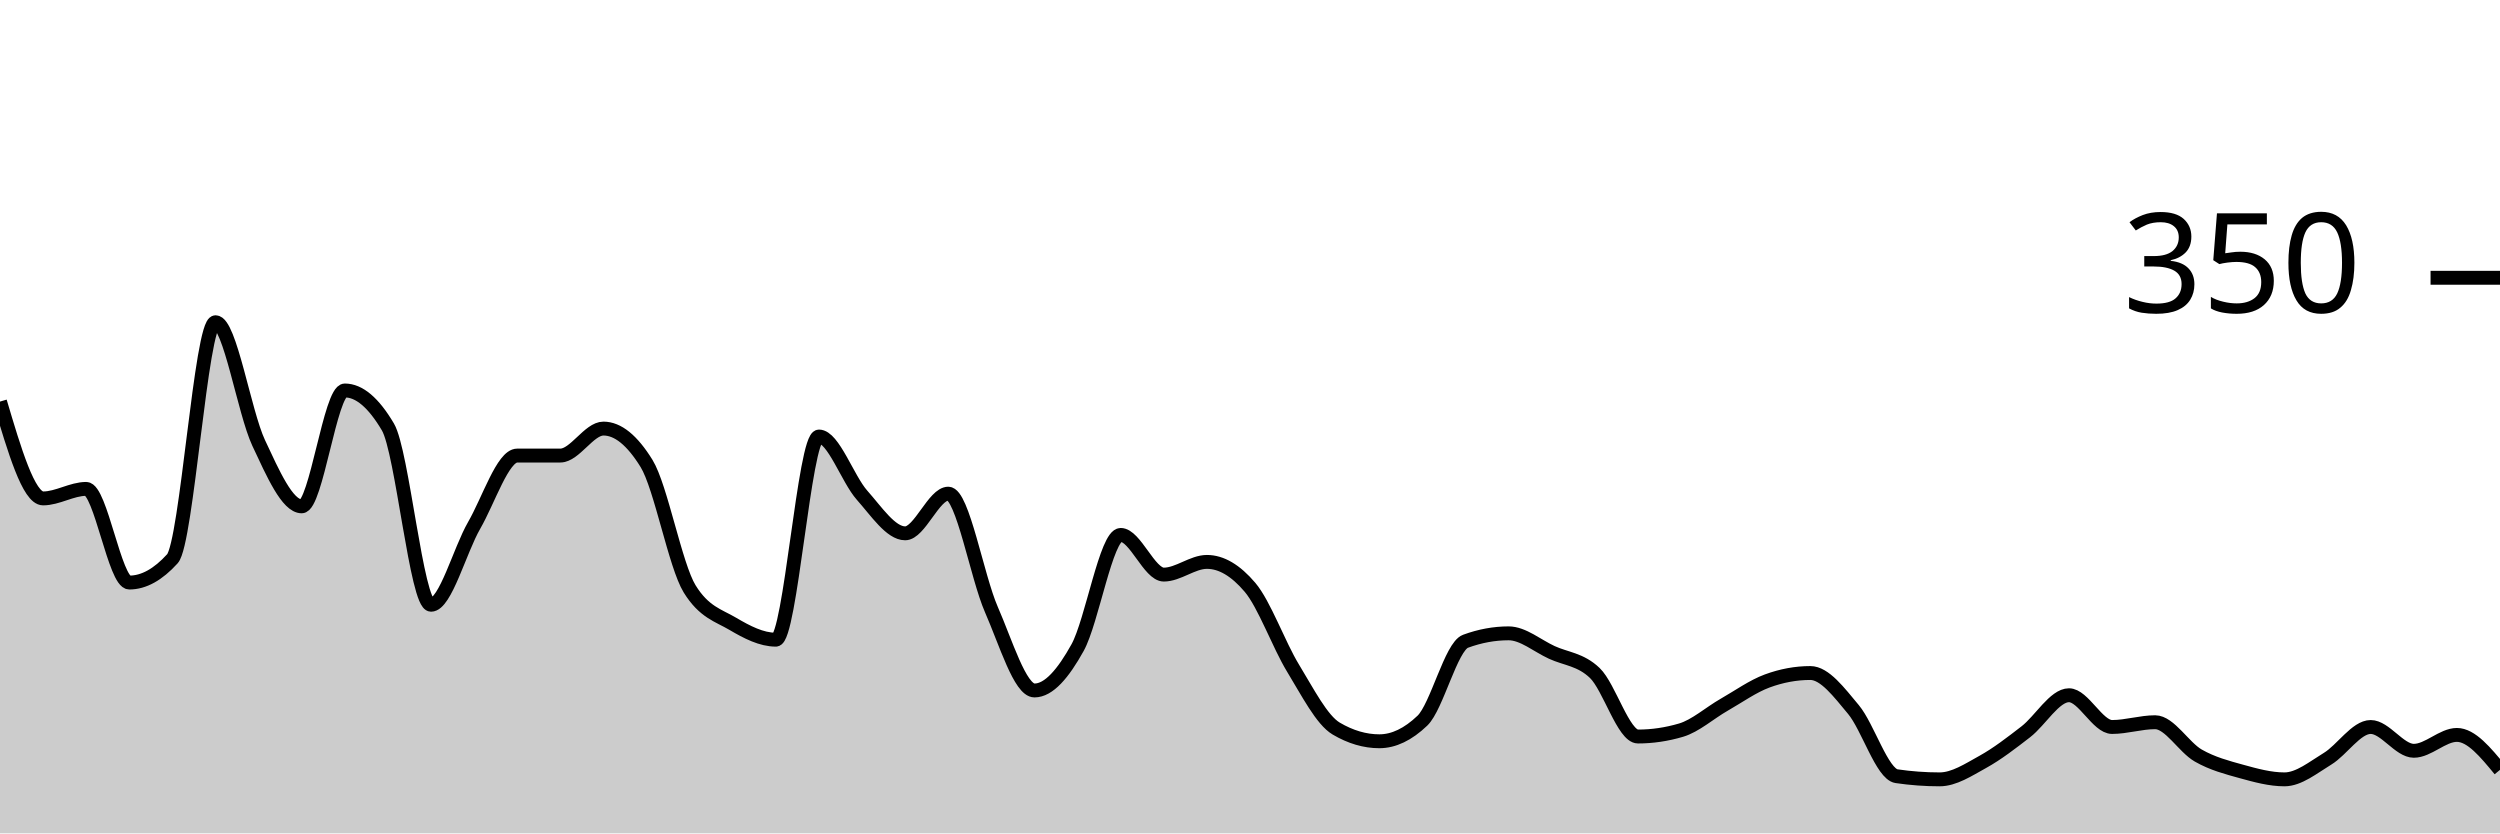
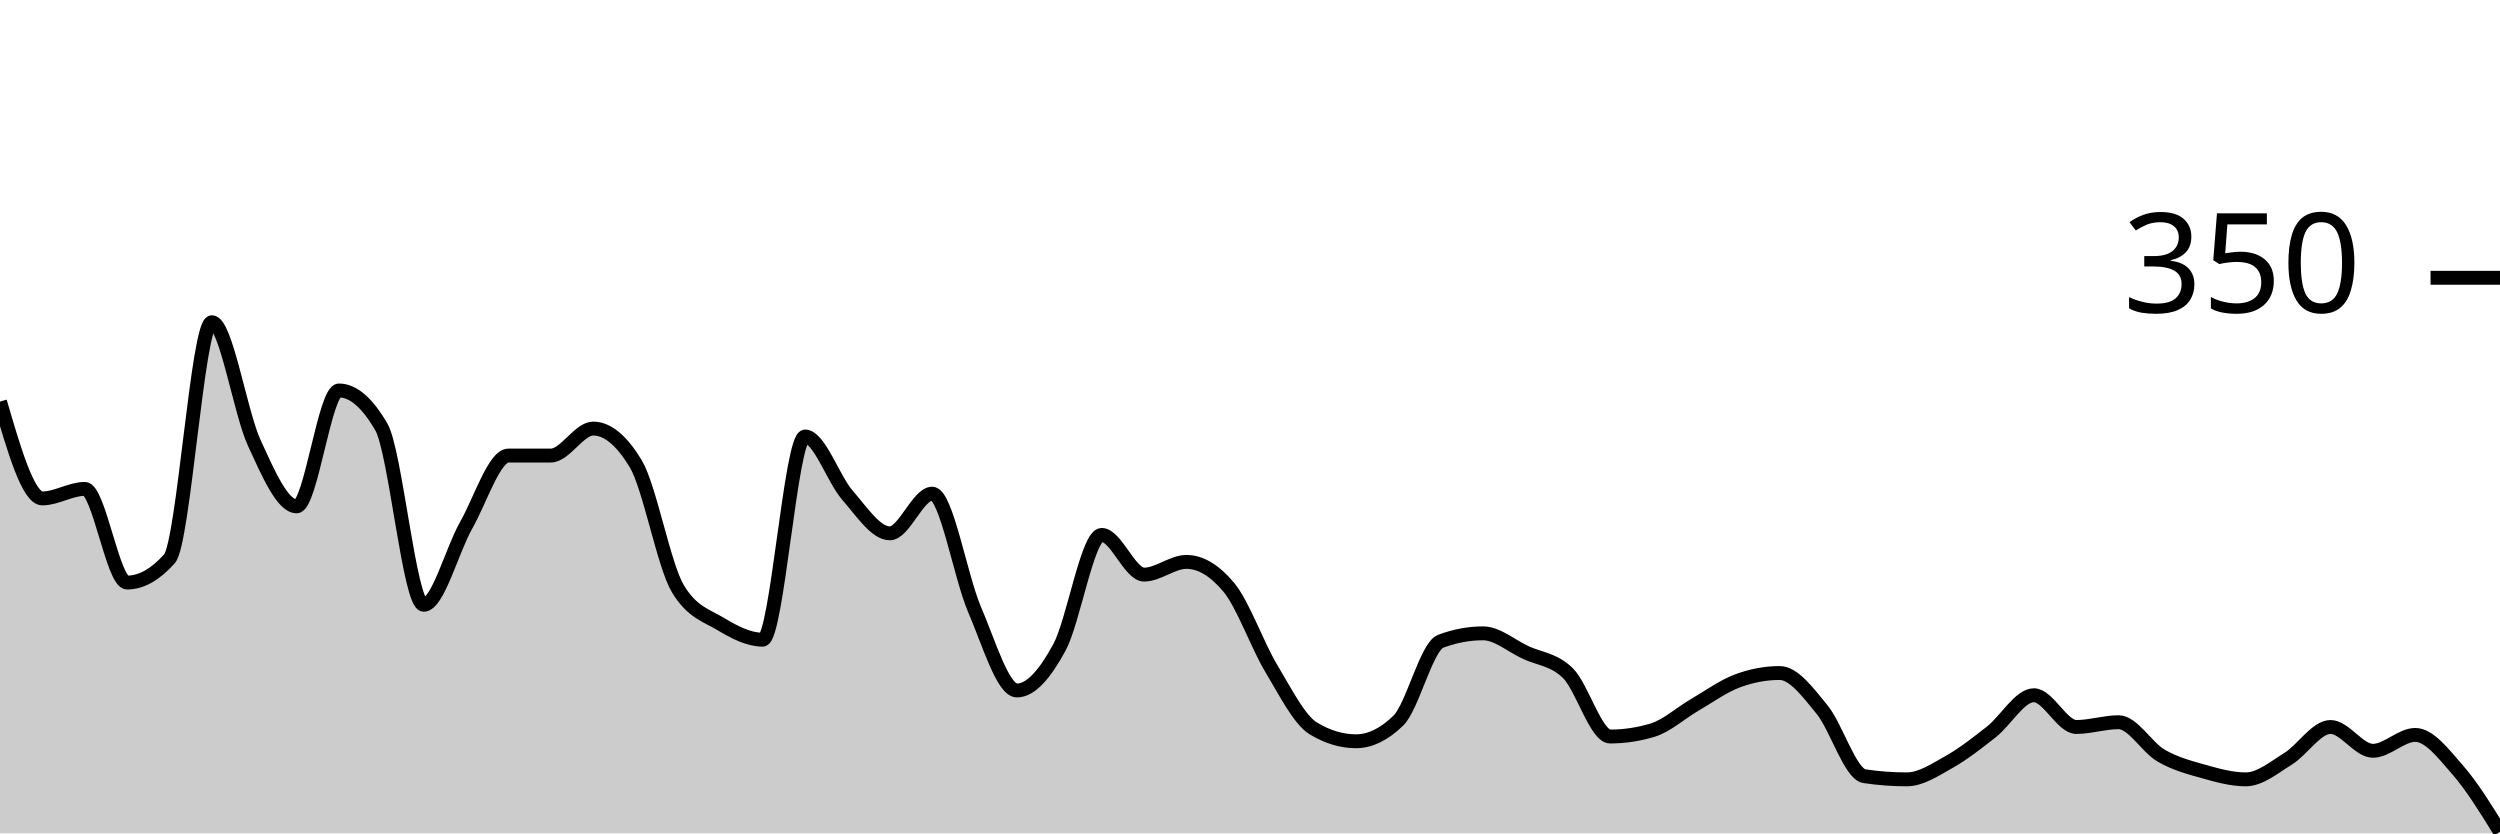
<svg xmlns="http://www.w3.org/2000/svg" viewBox="0 0 180 60">
  <g transform="translate(0,20)">
-     <path class="area" fill="rgba(0, 0, 0, 0.2)" d="M0,8.914C1.034,12.4,2.069,15.886,3.103,15.886C4.138,15.886,5.172,15.2,6.207,15.2C7.241,15.2,8.276,21.943,9.31,21.943C10.345,21.943,11.379,21.371,12.414,20.229C13.448,19.086,14.483,3.2,15.517,3.2C16.552,3.2,17.586,9.676,18.621,11.886C19.655,14.095,20.69,16.457,21.724,16.457C22.759,16.457,23.793,8.114,24.828,8.114C25.862,8.114,26.897,8.99,27.931,10.743C28.966,12.495,30,23.543,31.034,23.543C32.069,23.543,33.103,19.619,34.138,17.829C35.172,16.038,36.207,12.8,37.241,12.8C38.276,12.8,39.31,12.8,40.345,12.8C41.379,12.8,42.414,10.857,43.448,10.857C44.483,10.857,45.517,11.695,46.552,13.371C47.586,15.048,48.621,20.724,49.655,22.4C50.69,24.076,51.724,24.305,52.759,24.914C53.793,25.524,54.828,26.057,55.862,26.057C56.897,26.057,57.931,11.429,58.966,11.429C60,11.429,61.034,14.495,62.069,15.657C63.103,16.819,64.138,18.4,65.172,18.4C66.207,18.4,67.241,15.543,68.276,15.543C69.31,15.543,70.345,21.524,71.379,23.886C72.414,26.248,73.448,29.714,74.483,29.714C75.517,29.714,76.552,28.495,77.586,26.629C78.621,24.762,79.655,18.514,80.69,18.514C81.724,18.514,82.759,21.371,83.793,21.371C84.828,21.371,85.862,20.457,86.897,20.457C87.931,20.457,88.966,21.067,90,22.286C91.034,23.505,92.069,26.419,93.103,28.114C94.138,29.81,95.172,31.848,96.207,32.457C97.241,33.067,98.276,33.371,99.31,33.371C100.345,33.371,101.379,32.876,102.414,31.886C103.448,30.895,104.483,26.552,105.517,26.171C106.552,25.79,107.586,25.6,108.621,25.6C109.655,25.6,110.69,26.495,111.724,26.971C112.759,27.448,113.793,27.467,114.828,28.457C115.862,29.448,116.897,33.029,117.931,33.029C118.966,33.029,120,32.876,121.034,32.571C122.069,32.267,123.103,31.333,124.138,30.743C125.172,30.152,126.207,29.41,127.241,29.029C128.276,28.648,129.31,28.457,130.345,28.457C131.379,28.457,132.414,29.848,133.448,31.086C134.483,32.324,135.517,35.733,136.552,35.886C137.586,36.038,138.621,36.114,139.655,36.114C140.69,36.114,141.724,35.429,142.759,34.857C143.793,34.286,144.828,33.486,145.862,32.686C146.897,31.886,147.931,30.057,148.966,30.057C150,30.057,151.034,32.343,152.069,32.343C153.103,32.343,154.138,32,155.172,32C156.207,32,157.241,33.81,158.276,34.4C159.31,34.99,160.345,35.257,161.379,35.543C162.414,35.829,163.448,36.114,164.483,36.114C165.517,36.114,166.552,35.257,167.586,34.629C168.621,34,169.655,32.343,170.69,32.343C171.724,32.343,172.759,34.057,173.793,34.057C174.828,34.057,175.862,32.914,176.897,32.914C177.931,32.914,178.966,34.171,180,35.429L180,40C178.966,40,177.931,40,176.897,40C175.862,40,174.828,40,173.793,40C172.759,40,171.724,40,170.69,40C169.655,40,168.621,40,167.586,40C166.552,40,165.517,40,164.483,40C163.448,40,162.414,40,161.379,40C160.345,40,159.31,40,158.276,40C157.241,40,156.207,40,155.172,40C154.138,40,153.103,40,152.069,40C151.034,40,150,40,148.966,40C147.931,40,146.897,40,145.862,40C144.828,40,143.793,40,142.759,40C141.724,40,140.69,40,139.655,40C138.621,40,137.586,40,136.552,40C135.517,40,134.483,40,133.448,40C132.414,40,131.379,40,130.345,40C129.31,40,128.276,40,127.241,40C126.207,40,125.172,40,124.138,40C123.103,40,122.069,40,121.034,40C120,40,118.966,40,117.931,40C116.897,40,115.862,40,114.828,40C113.793,40,112.759,40,111.724,40C110.69,40,109.655,40,108.621,40C107.586,40,106.552,40,105.517,40C104.483,40,103.448,40,102.414,40C101.379,40,100.345,40,99.31,40C98.276,40,97.241,40,96.207,40C95.172,40,94.138,40,93.103,40C92.069,40,91.034,40,90,40C88.966,40,87.931,40,86.897,40C85.862,40,84.828,40,83.793,40C82.759,40,81.724,40,80.69,40C79.655,40,78.621,40,77.586,40C76.552,40,75.517,40,74.483,40C73.448,40,72.414,40,71.379,40C70.345,40,69.31,40,68.276,40C67.241,40,66.207,40,65.172,40C64.138,40,63.103,40,62.069,40C61.034,40,60,40,58.966,40C57.931,40,56.897,40,55.862,40C54.828,40,53.793,40,52.759,40C51.724,40,50.69,40,49.655,40C48.621,40,47.586,40,46.552,40C45.517,40,44.483,40,43.448,40C42.414,40,41.379,40,40.345,40C39.31,40,38.276,40,37.241,40C36.207,40,35.172,40,34.138,40C33.103,40,32.069,40,31.034,40C30,40,28.966,40,27.931,40C26.897,40,25.862,40,24.828,40C23.793,40,22.759,40,21.724,40C20.69,40,19.655,40,18.621,40C17.586,40,16.552,40,15.517,40C14.483,40,13.448,40,12.414,40C11.379,40,10.345,40,9.31,40C8.276,40,7.241,40,6.207,40C5.172,40,4.138,40,3.103,40C2.069,40,1.034,40,0,40Z" />
-     <path class="line" stroke="black" fill="none" d="M0,8.914C1.034,12.4,2.069,15.886,3.103,15.886C4.138,15.886,5.172,15.2,6.207,15.2C7.241,15.2,8.276,21.943,9.31,21.943C10.345,21.943,11.379,21.371,12.414,20.229C13.448,19.086,14.483,3.2,15.517,3.2C16.552,3.2,17.586,9.676,18.621,11.886C19.655,14.095,20.69,16.457,21.724,16.457C22.759,16.457,23.793,8.114,24.828,8.114C25.862,8.114,26.897,8.99,27.931,10.743C28.966,12.495,30,23.543,31.034,23.543C32.069,23.543,33.103,19.619,34.138,17.829C35.172,16.038,36.207,12.8,37.241,12.8C38.276,12.8,39.31,12.8,40.345,12.8C41.379,12.8,42.414,10.857,43.448,10.857C44.483,10.857,45.517,11.695,46.552,13.371C47.586,15.048,48.621,20.724,49.655,22.4C50.69,24.076,51.724,24.305,52.759,24.914C53.793,25.524,54.828,26.057,55.862,26.057C56.897,26.057,57.931,11.429,58.966,11.429C60,11.429,61.034,14.495,62.069,15.657C63.103,16.819,64.138,18.4,65.172,18.4C66.207,18.4,67.241,15.543,68.276,15.543C69.31,15.543,70.345,21.524,71.379,23.886C72.414,26.248,73.448,29.714,74.483,29.714C75.517,29.714,76.552,28.495,77.586,26.629C78.621,24.762,79.655,18.514,80.69,18.514C81.724,18.514,82.759,21.371,83.793,21.371C84.828,21.371,85.862,20.457,86.897,20.457C87.931,20.457,88.966,21.067,90,22.286C91.034,23.505,92.069,26.419,93.103,28.114C94.138,29.81,95.172,31.848,96.207,32.457C97.241,33.067,98.276,33.371,99.31,33.371C100.345,33.371,101.379,32.876,102.414,31.886C103.448,30.895,104.483,26.552,105.517,26.171C106.552,25.79,107.586,25.6,108.621,25.6C109.655,25.6,110.69,26.495,111.724,26.971C112.759,27.448,113.793,27.467,114.828,28.457C115.862,29.448,116.897,33.029,117.931,33.029C118.966,33.029,120,32.876,121.034,32.571C122.069,32.267,123.103,31.333,124.138,30.743C125.172,30.152,126.207,29.41,127.241,29.029C128.276,28.648,129.31,28.457,130.345,28.457C131.379,28.457,132.414,29.848,133.448,31.086C134.483,32.324,135.517,35.733,136.552,35.886C137.586,36.038,138.621,36.114,139.655,36.114C140.69,36.114,141.724,35.429,142.759,34.857C143.793,34.286,144.828,33.486,145.862,32.686C146.897,31.886,147.931,30.057,148.966,30.057C150,30.057,151.034,32.343,152.069,32.343C153.103,32.343,154.138,32,155.172,32C156.207,32,157.241,33.81,158.276,34.4C159.31,34.99,160.345,35.257,161.379,35.543C162.414,35.829,163.448,36.114,164.483,36.114C165.517,36.114,166.552,35.257,167.586,34.629C168.621,34,169.655,32.343,170.69,32.343C171.724,32.343,172.759,34.057,173.793,34.057C174.828,34.057,175.862,32.914,176.897,32.914C177.931,32.914,178.966,34.171,180,35.429" />
+     <path class="area" fill="rgba(0, 0, 0, 0.2)" d="M0,8.914C1.017,12.4,2.034,15.886,3.051,15.886C4.068,15.886,5.085,15.2,6.102,15.2C7.119,15.2,8.136,21.943,9.153,21.943C10.169,21.943,11.186,21.371,12.203,20.229C13.22,19.086,14.237,3.2,15.254,3.2C16.271,3.2,17.288,9.676,18.305,11.886C19.322,14.095,20.339,16.457,21.356,16.457C22.373,16.457,23.39,8.114,24.407,8.114C25.424,8.114,26.441,8.99,27.458,10.743C28.475,12.495,29.492,23.543,30.508,23.543C31.525,23.543,32.542,19.619,33.559,17.829C34.576,16.038,35.593,12.8,36.61,12.8C37.627,12.8,38.644,12.8,39.661,12.8C40.678,12.8,41.695,10.857,42.712,10.857C43.729,10.857,44.746,11.695,45.763,13.371C46.78,15.048,47.797,20.724,48.814,22.4C49.831,24.076,50.847,24.305,51.864,24.914C52.881,25.524,53.898,26.057,54.915,26.057C55.932,26.057,56.949,11.429,57.966,11.429C58.983,11.429,60,14.495,61.017,15.657C62.034,16.819,63.051,18.4,64.068,18.4C65.085,18.4,66.102,15.543,67.119,15.543C68.136,15.543,69.153,21.524,70.169,23.886C71.186,26.248,72.203,29.714,73.22,29.714C74.237,29.714,75.254,28.495,76.271,26.629C77.288,24.762,78.305,18.514,79.322,18.514C80.339,18.514,81.356,21.371,82.373,21.371C83.39,21.371,84.407,20.457,85.424,20.457C86.441,20.457,87.458,21.067,88.475,22.286C89.492,23.505,90.508,26.419,91.525,28.114C92.542,29.81,93.559,31.848,94.576,32.457C95.593,33.067,96.61,33.371,97.627,33.371C98.644,33.371,99.661,32.876,100.678,31.886C101.695,30.895,102.712,26.552,103.729,26.171C104.746,25.79,105.763,25.6,106.78,25.6C107.797,25.6,108.814,26.495,109.831,26.971C110.847,27.448,111.864,27.467,112.881,28.457C113.898,29.448,114.915,33.029,115.932,33.029C116.949,33.029,117.966,32.876,118.983,32.571C120,32.267,121.017,31.333,122.034,30.743C123.051,30.152,124.068,29.41,125.085,29.029C126.102,28.648,127.119,28.457,128.136,28.457C129.153,28.457,130.169,29.848,131.186,31.086C132.203,32.324,133.22,35.733,134.237,35.886C135.254,36.038,136.271,36.114,137.288,36.114C138.305,36.114,139.322,35.429,140.339,34.857C141.356,34.286,142.373,33.486,143.39,32.686C144.407,31.886,145.424,30.057,146.441,30.057C147.458,30.057,148.475,32.343,149.492,32.343C150.508,32.343,151.525,32,152.542,32C153.559,32,154.576,33.81,155.593,34.4C156.61,34.99,157.627,35.257,158.644,35.543C159.661,35.829,160.678,36.114,161.695,36.114C162.712,36.114,163.729,35.257,164.746,34.629C165.763,34,166.78,32.343,167.797,32.343C168.814,32.343,169.831,34.057,170.847,34.057C171.864,34.057,172.881,32.914,173.898,32.914C174.915,32.914,175.932,34.267,176.949,35.429C177.966,36.59,178.983,38.238,180,39.886L180,40C178.983,40,177.966,40,176.949,40C175.932,40,174.915,40,173.898,40C172.881,40,171.864,40,170.847,40C169.831,40,168.814,40,167.797,40C166.78,40,165.763,40,164.746,40C163.729,40,162.712,40,161.695,40C160.678,40,159.661,40,158.644,40C157.627,40,156.61,40,155.593,40C154.576,40,153.559,40,152.542,40C151.525,40,150.508,40,149.492,40C148.475,40,147.458,40,146.441,40C145.424,40,144.407,40,143.39,40C142.373,40,141.356,40,140.339,40C139.322,40,138.305,40,137.288,40C136.271,40,135.254,40,134.237,40C133.22,40,132.203,40,131.186,40C130.169,40,129.153,40,128.136,40C127.119,40,126.102,40,125.085,40C124.068,40,123.051,40,122.034,40C121.017,40,120,40,118.983,40C117.966,40,116.949,40,115.932,40C114.915,40,113.898,40,112.881,40C111.864,40,110.847,40,109.831,40C108.814,40,107.797,40,106.78,40C105.763,40,104.746,40,103.729,40C102.712,40,101.695,40,100.678,40C99.661,40,98.644,40,97.627,40C96.61,40,95.593,40,94.576,40C93.559,40,92.542,40,91.525,40C90.508,40,89.492,40,88.475,40C87.458,40,86.441,40,85.424,40C84.407,40,83.39,40,82.373,40C81.356,40,80.339,40,79.322,40C78.305,40,77.288,40,76.271,40C75.254,40,74.237,40,73.22,40C72.203,40,71.186,40,70.169,40C69.153,40,68.136,40,67.119,40C66.102,40,65.085,40,64.068,40C63.051,40,62.034,40,61.017,40C60,40,58.983,40,57.966,40C56.949,40,55.932,40,54.915,40C53.898,40,52.881,40,51.864,40C50.847,40,49.831,40,48.814,40C47.797,40,46.78,40,45.763,40C44.746,40,43.729,40,42.712,40C41.695,40,40.678,40,39.661,40C38.644,40,37.627,40,36.61,40C35.593,40,34.576,40,33.559,40C32.542,40,31.525,40,30.508,40C29.492,40,28.475,40,27.458,40C26.441,40,25.424,40,24.407,40C23.39,40,22.373,40,21.356,40C20.339,40,19.322,40,18.305,40C17.288,40,16.271,40,15.254,40C14.237,40,13.22,40,12.203,40C11.186,40,10.169,40,9.153,40C8.136,40,7.119,40,6.102,40C5.085,40,4.068,40,3.051,40C2.034,40,1.017,40,0,40Z" />
+     <path class="line" stroke="black" fill="none" d="M0,8.914C1.017,12.4,2.034,15.886,3.051,15.886C4.068,15.886,5.085,15.2,6.102,15.2C7.119,15.2,8.136,21.943,9.153,21.943C10.169,21.943,11.186,21.371,12.203,20.229C13.22,19.086,14.237,3.2,15.254,3.2C16.271,3.2,17.288,9.676,18.305,11.886C19.322,14.095,20.339,16.457,21.356,16.457C22.373,16.457,23.39,8.114,24.407,8.114C25.424,8.114,26.441,8.99,27.458,10.743C28.475,12.495,29.492,23.543,30.508,23.543C31.525,23.543,32.542,19.619,33.559,17.829C34.576,16.038,35.593,12.8,36.61,12.8C37.627,12.8,38.644,12.8,39.661,12.8C40.678,12.8,41.695,10.857,42.712,10.857C43.729,10.857,44.746,11.695,45.763,13.371C46.78,15.048,47.797,20.724,48.814,22.4C49.831,24.076,50.847,24.305,51.864,24.914C52.881,25.524,53.898,26.057,54.915,26.057C55.932,26.057,56.949,11.429,57.966,11.429C58.983,11.429,60,14.495,61.017,15.657C62.034,16.819,63.051,18.4,64.068,18.4C65.085,18.4,66.102,15.543,67.119,15.543C68.136,15.543,69.153,21.524,70.169,23.886C71.186,26.248,72.203,29.714,73.22,29.714C74.237,29.714,75.254,28.495,76.271,26.629C77.288,24.762,78.305,18.514,79.322,18.514C80.339,18.514,81.356,21.371,82.373,21.371C83.39,21.371,84.407,20.457,85.424,20.457C86.441,20.457,87.458,21.067,88.475,22.286C89.492,23.505,90.508,26.419,91.525,28.114C92.542,29.81,93.559,31.848,94.576,32.457C95.593,33.067,96.61,33.371,97.627,33.371C98.644,33.371,99.661,32.876,100.678,31.886C101.695,30.895,102.712,26.552,103.729,26.171C104.746,25.79,105.763,25.6,106.78,25.6C107.797,25.6,108.814,26.495,109.831,26.971C110.847,27.448,111.864,27.467,112.881,28.457C113.898,29.448,114.915,33.029,115.932,33.029C116.949,33.029,117.966,32.876,118.983,32.571C120,32.267,121.017,31.333,122.034,30.743C123.051,30.152,124.068,29.41,125.085,29.029C126.102,28.648,127.119,28.457,128.136,28.457C129.153,28.457,130.169,29.848,131.186,31.086C132.203,32.324,133.22,35.733,134.237,35.886C135.254,36.038,136.271,36.114,137.288,36.114C138.305,36.114,139.322,35.429,140.339,34.857C141.356,34.286,142.373,33.486,143.39,32.686C144.407,31.886,145.424,30.057,146.441,30.057C147.458,30.057,148.475,32.343,149.492,32.343C150.508,32.343,151.525,32,152.542,32C153.559,32,154.576,33.81,155.593,34.4C156.61,34.99,157.627,35.257,158.644,35.543C159.661,35.829,160.678,36.114,161.695,36.114C162.712,36.114,163.729,35.257,164.746,34.629C165.763,34,166.78,32.343,167.797,32.343C168.814,32.343,169.831,34.057,170.847,34.057C171.864,34.057,172.881,32.914,173.898,32.914C174.915,32.914,175.932,34.267,176.949,35.429C177.966,36.59,178.983,38.238,180,39.886" />
    <path class="axis-ceiling" stroke-width="1" stroke="black" fill="none" d="M175,0L180,0" />
    <text class="axis-ceiling-label" font-family="sans-serif" text-anchor="end" font-size="10px" x="170" y="2.5">350</text>
  </g>
</svg>
